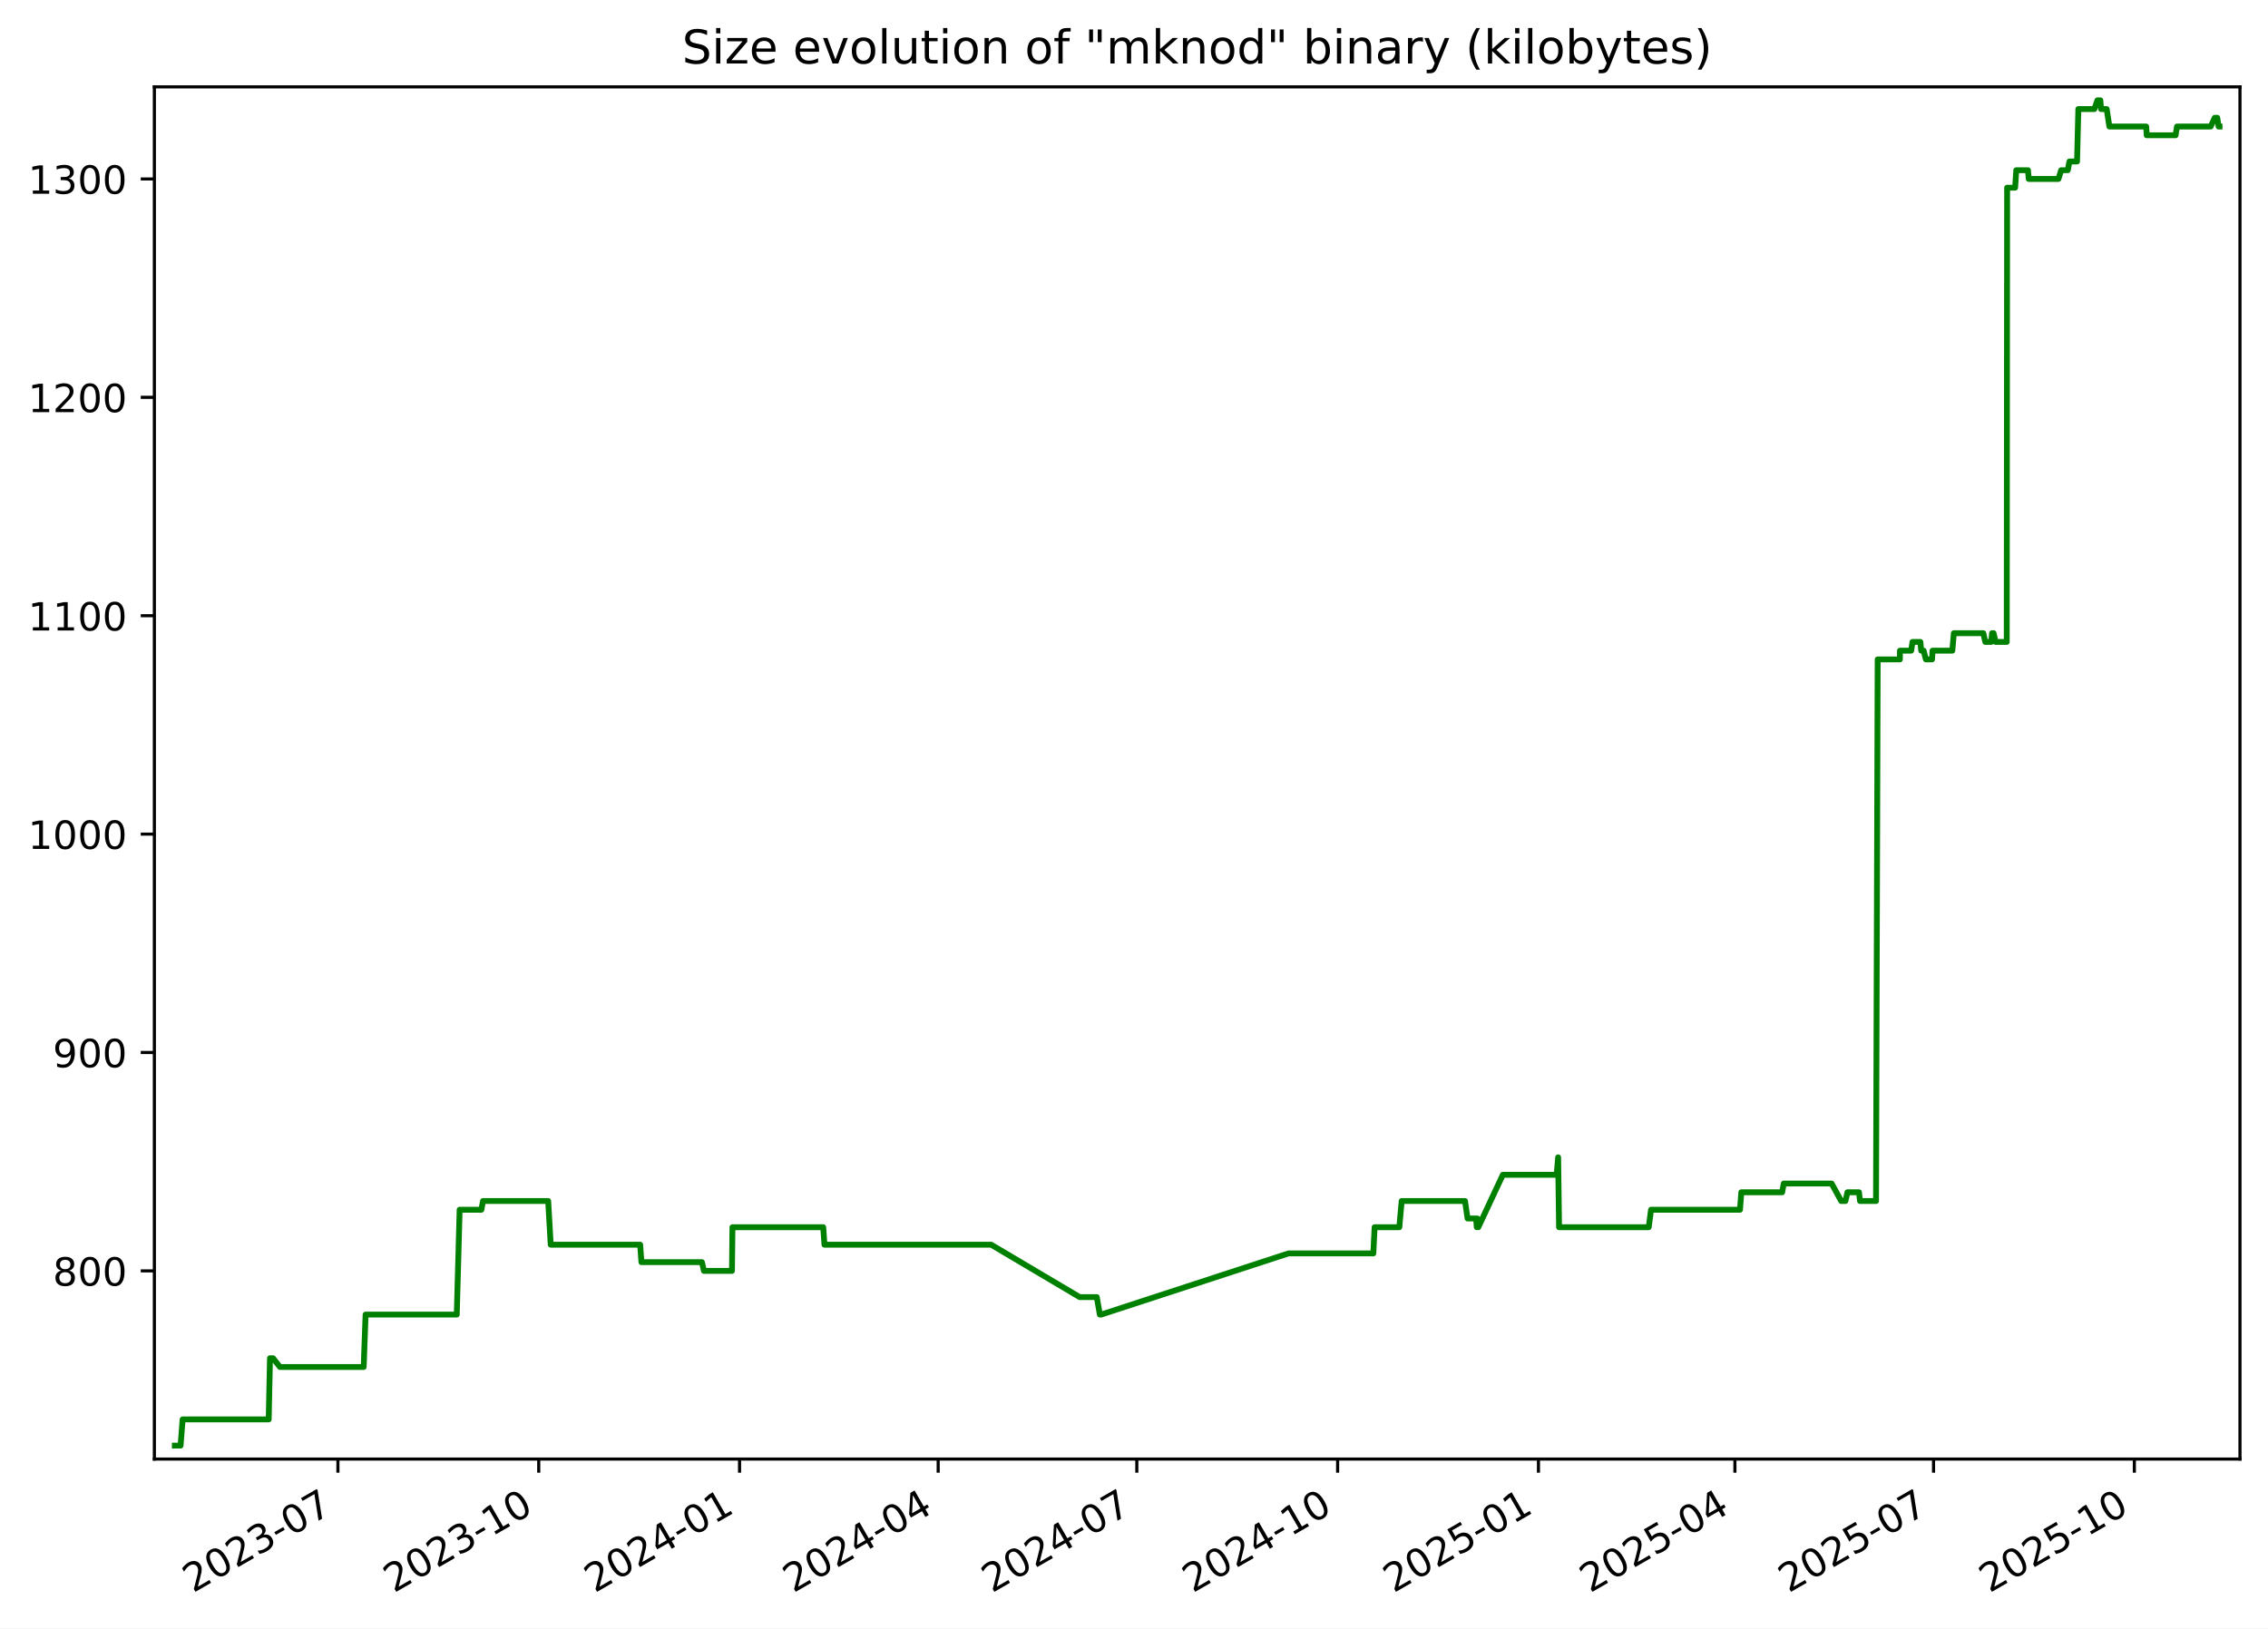
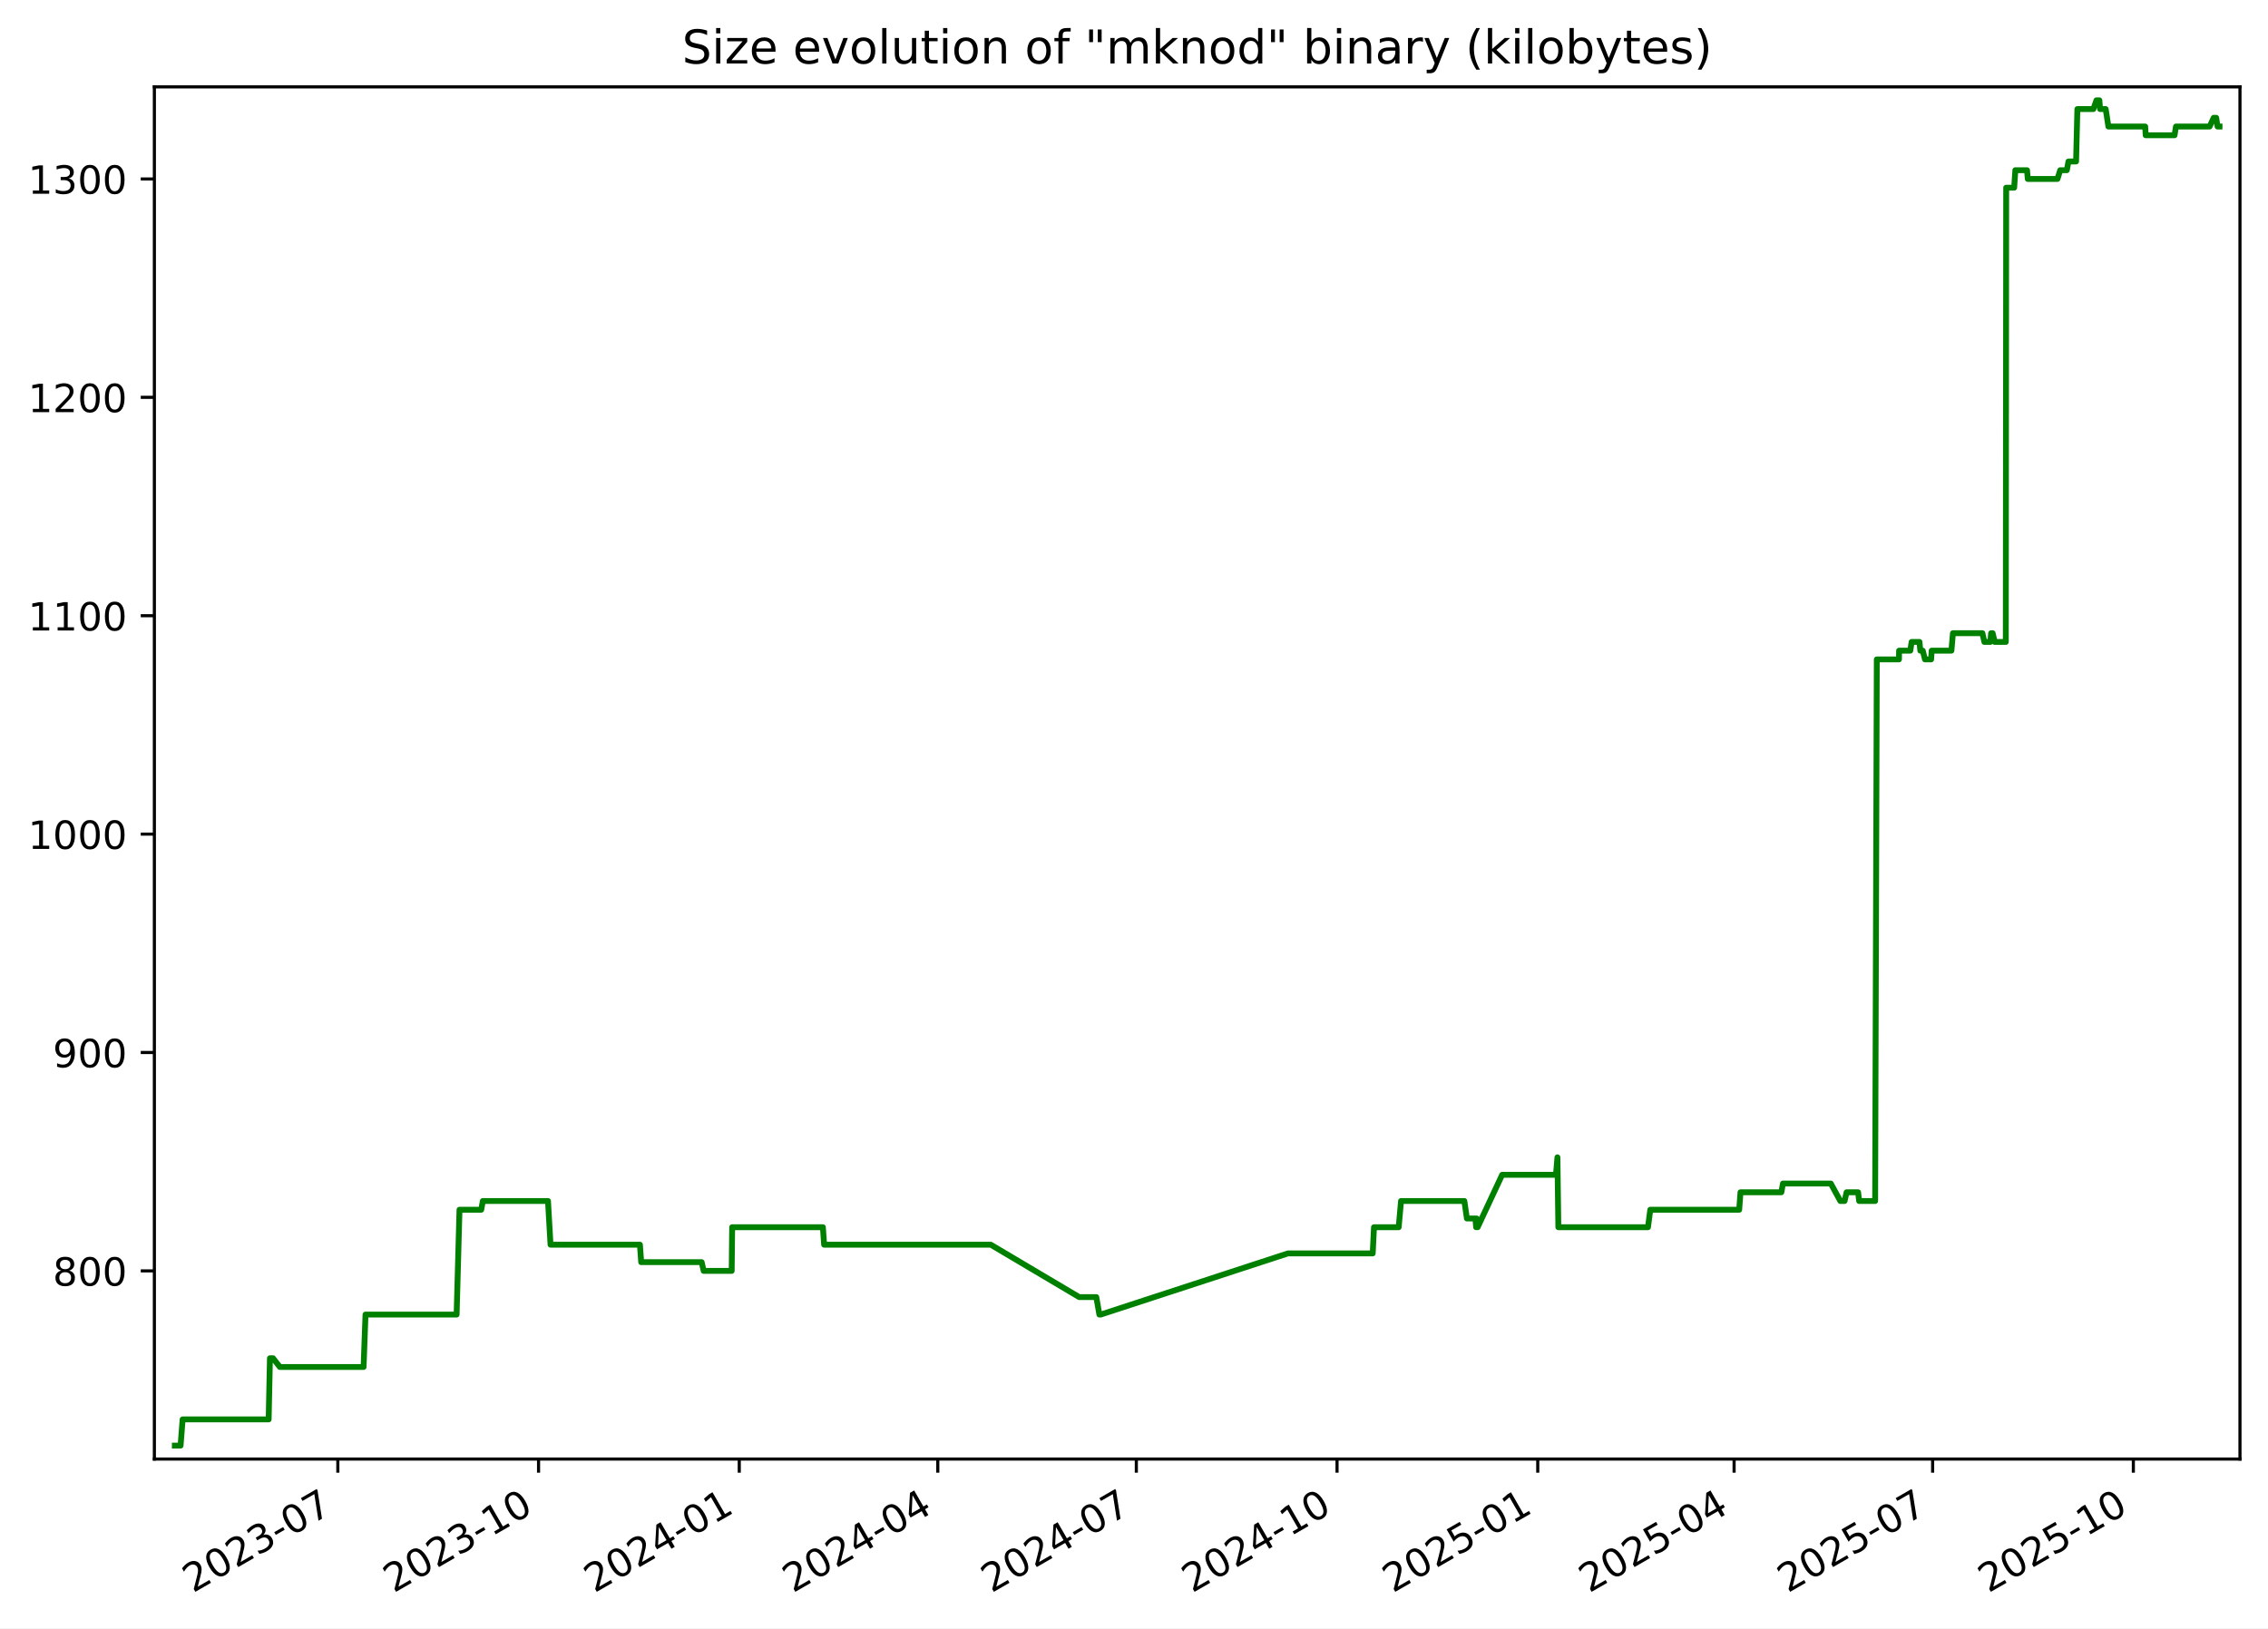
<svg xmlns="http://www.w3.org/2000/svg" xmlns:xlink="http://www.w3.org/1999/xlink" width="582.53pt" height="418.303pt" viewBox="0 0 582.53 418.303" version="1.1">
  <defs>
    <style type="text/css">*{stroke-linejoin: round; stroke-linecap: butt}</style>
  </defs>
  <g id="figure_1">
    <g id="patch_1">
      <path d="M -0 418.303  L 582.53 418.303  L 582.53 0  L -0 0  z " style="fill: #ffffff" />
    </g>
    <g id="axes_1">
      <g id="patch_2">
        <path d="M 39.65 374.83  L 575.33 374.83  L 575.33 22.318  L 39.65 22.318  z " style="fill: #ffffff" />
      </g>
      <g id="matplotlib.axis_1">
        <g id="xtick_1">
          <g id="line2d_1">
            <defs>
-               <path id="m4357d91add" d="M 0 0  L 0 3.5  " style="stroke: #000000; stroke-width: 0.8" />
+               <path id="m1c284aa62b" d="M 0 0  L 0 3.5  " style="stroke: #000000; stroke-width: 0.8" />
            </defs>
            <g>
-               <use xlink:href="#m4357d91add" x="86.793" y="374.83" style="stroke: #000000; stroke-width: 0.8" />
+               <use xlink:href="#m1c284aa62b" x="86.772" y="374.83" style="stroke: #000000; stroke-width: 0.8" />
            </g>
          </g>
          <g id="text_1">
-             <g transform="translate(49.56853 409.302) rotate(-30) scale(0.1 -0.1)">
+             <g transform="translate(49.54704 409.302) rotate(-30) scale(0.1 -0.1)">
              <defs>
                <path id="DejaVuSans-32" d="M 1228 531  L 3431 531  L 3431 0  L 469 0  L 469 531  Q 828 903 1448 1529  Q 2069 2156 2228 2338  Q 2531 2678 2651 2914  Q 2772 3150 2772 3378  Q 2772 3750 2511 3984  Q 2250 4219 1831 4219  Q 1534 4219 1204 4116  Q 875 4013 500 3803  L 500 4441  Q 881 4594 1212 4672  Q 1544 4750 1819 4750  Q 2544 4750 2975 4387  Q 3406 4025 3406 3419  Q 3406 3131 3298 2873  Q 3191 2616 2906 2266  Q 2828 2175 2409 1742  Q 1991 1309 1228 531  z " transform="scale(0.015625)" />
                <path id="DejaVuSans-30" d="M 2034 4250  Q 1547 4250 1301 3770  Q 1056 3291 1056 2328  Q 1056 1369 1301 889  Q 1547 409 2034 409  Q 2525 409 2770 889  Q 3016 1369 3016 2328  Q 3016 3291 2770 3770  Q 2525 4250 2034 4250  z M 2034 4750  Q 2819 4750 3233 4129  Q 3647 3509 3647 2328  Q 3647 1150 3233 529  Q 2819 -91 2034 -91  Q 1250 -91 836 529  Q 422 1150 422 2328  Q 422 3509 836 4129  Q 1250 4750 2034 4750  z " transform="scale(0.015625)" />
                <path id="DejaVuSans-33" d="M 2597 2516  Q 3050 2419 3304 2112  Q 3559 1806 3559 1356  Q 3559 666 3084 287  Q 2609 -91 1734 -91  Q 1441 -91 1130 -33  Q 819 25 488 141  L 488 750  Q 750 597 1062 519  Q 1375 441 1716 441  Q 2309 441 2620 675  Q 2931 909 2931 1356  Q 2931 1769 2642 2001  Q 2353 2234 1838 2234  L 1294 2234  L 1294 2753  L 1863 2753  Q 2328 2753 2575 2939  Q 2822 3125 2822 3475  Q 2822 3834 2567 4026  Q 2313 4219 1838 4219  Q 1578 4219 1281 4162  Q 984 4106 628 3988  L 628 4550  Q 988 4650 1302 4700  Q 1616 4750 1894 4750  Q 2613 4750 3031 4423  Q 3450 4097 3450 3541  Q 3450 3153 3228 2886  Q 3006 2619 2597 2516  z " transform="scale(0.015625)" />
                <path id="DejaVuSans-2d" d="M 313 2009  L 1997 2009  L 1997 1497  L 313 1497  L 313 2009  z " transform="scale(0.015625)" />
                <path id="DejaVuSans-37" d="M 525 4666  L 3525 4666  L 3525 4397  L 1831 0  L 1172 0  L 2766 4134  L 525 4134  L 525 4666  z " transform="scale(0.015625)" />
              </defs>
              <use xlink:href="#DejaVuSans-32" />
              <use xlink:href="#DejaVuSans-30" x="63.623" />
              <use xlink:href="#DejaVuSans-32" x="127.246" />
              <use xlink:href="#DejaVuSans-33" x="190.869" />
              <use xlink:href="#DejaVuSans-2d" x="254.492" />
              <use xlink:href="#DejaVuSans-30" x="290.576" />
              <use xlink:href="#DejaVuSans-37" x="354.199" />
            </g>
          </g>
        </g>
        <g id="xtick_2">
          <g id="line2d_2">
            <g>
-               <use xlink:href="#m4357d91add" x="138.373" y="374.83" style="stroke: #000000; stroke-width: 0.8" />
+               <use xlink:href="#m1c284aa62b" x="138.325" y="374.83" style="stroke: #000000; stroke-width: 0.8" />
            </g>
          </g>
          <g id="text_2">
-             <g transform="translate(101.1477 409.302) rotate(-30) scale(0.1 -0.1)">
+             <g transform="translate(101.0997 409.302) rotate(-30) scale(0.1 -0.1)">
              <defs>
                <path id="DejaVuSans-31" d="M 794 531  L 1825 531  L 1825 4091  L 703 3866  L 703 4441  L 1819 4666  L 2450 4666  L 2450 531  L 3481 531  L 3481 0  L 794 0  L 794 531  z " transform="scale(0.015625)" />
              </defs>
              <use xlink:href="#DejaVuSans-32" />
              <use xlink:href="#DejaVuSans-30" x="63.623" />
              <use xlink:href="#DejaVuSans-32" x="127.246" />
              <use xlink:href="#DejaVuSans-33" x="190.869" />
              <use xlink:href="#DejaVuSans-2d" x="254.492" />
              <use xlink:href="#DejaVuSans-31" x="290.576" />
              <use xlink:href="#DejaVuSans-30" x="354.199" />
            </g>
          </g>
        </g>
        <g id="xtick_3">
          <g id="line2d_3">
            <g>
-               <use xlink:href="#m4357d91add" x="189.952" y="374.83" style="stroke: #000000; stroke-width: 0.8" />
+               <use xlink:href="#m1c284aa62b" x="189.877" y="374.83" style="stroke: #000000; stroke-width: 0.8" />
            </g>
          </g>
          <g id="text_3">
-             <g transform="translate(152.7269 409.302) rotate(-30) scale(0.1 -0.1)">
+             <g transform="translate(152.6525 409.302) rotate(-30) scale(0.1 -0.1)">
              <defs>
                <path id="DejaVuSans-34" d="M 2419 4116  L 825 1625  L 2419 1625  L 2419 4116  z M 2253 4666  L 3047 4666  L 3047 1625  L 3713 1625  L 3713 1100  L 3047 1100  L 3047 0  L 2419 0  L 2419 1100  L 313 1100  L 313 1709  L 2253 4666  z " transform="scale(0.015625)" />
              </defs>
              <use xlink:href="#DejaVuSans-32" />
              <use xlink:href="#DejaVuSans-30" x="63.623" />
              <use xlink:href="#DejaVuSans-32" x="127.246" />
              <use xlink:href="#DejaVuSans-34" x="190.869" />
              <use xlink:href="#DejaVuSans-2d" x="254.492" />
              <use xlink:href="#DejaVuSans-30" x="290.576" />
              <use xlink:href="#DejaVuSans-31" x="354.199" />
            </g>
          </g>
        </g>
        <g id="xtick_4">
          <g id="line2d_4">
            <g>
-               <use xlink:href="#m4357d91add" x="240.97" y="374.83" style="stroke: #000000; stroke-width: 0.8" />
+               <use xlink:href="#m1c284aa62b" x="240.87" y="374.83" style="stroke: #000000; stroke-width: 0.8" />
            </g>
          </g>
          <g id="text_4">
-             <g transform="translate(203.7454 409.302) rotate(-30) scale(0.1 -0.1)">
+             <g transform="translate(203.6448 409.302) rotate(-30) scale(0.1 -0.1)">
              <use xlink:href="#DejaVuSans-32" />
              <use xlink:href="#DejaVuSans-30" x="63.623" />
              <use xlink:href="#DejaVuSans-32" x="127.246" />
              <use xlink:href="#DejaVuSans-34" x="190.869" />
              <use xlink:href="#DejaVuSans-2d" x="254.492" />
              <use xlink:href="#DejaVuSans-30" x="290.576" />
              <use xlink:href="#DejaVuSans-34" x="354.199" />
            </g>
          </g>
        </g>
        <g id="xtick_5">
          <g id="line2d_5">
            <g>
-               <use xlink:href="#m4357d91add" x="291.989" y="374.83" style="stroke: #000000; stroke-width: 0.8" />
+               <use xlink:href="#m1c284aa62b" x="291.862" y="374.83" style="stroke: #000000; stroke-width: 0.8" />
            </g>
          </g>
          <g id="text_5">
-             <g transform="translate(254.764 409.302) rotate(-30) scale(0.1 -0.1)">
+             <g transform="translate(254.6372 409.302) rotate(-30) scale(0.1 -0.1)">
              <use xlink:href="#DejaVuSans-32" />
              <use xlink:href="#DejaVuSans-30" x="63.623" />
              <use xlink:href="#DejaVuSans-32" x="127.246" />
              <use xlink:href="#DejaVuSans-34" x="190.869" />
              <use xlink:href="#DejaVuSans-2d" x="254.492" />
              <use xlink:href="#DejaVuSans-30" x="290.576" />
              <use xlink:href="#DejaVuSans-37" x="354.199" />
            </g>
          </g>
        </g>
        <g id="xtick_6">
          <g id="line2d_6">
            <g>
-               <use xlink:href="#m4357d91add" x="343.568" y="374.83" style="stroke: #000000; stroke-width: 0.8" />
+               <use xlink:href="#m1c284aa62b" x="343.415" y="374.83" style="stroke: #000000; stroke-width: 0.8" />
            </g>
          </g>
          <g id="text_6">
-             <g transform="translate(306.3431 409.302) rotate(-30) scale(0.1 -0.1)">
+             <g transform="translate(306.1899 409.302) rotate(-30) scale(0.1 -0.1)">
              <use xlink:href="#DejaVuSans-32" />
              <use xlink:href="#DejaVuSans-30" x="63.623" />
              <use xlink:href="#DejaVuSans-32" x="127.246" />
              <use xlink:href="#DejaVuSans-34" x="190.869" />
              <use xlink:href="#DejaVuSans-2d" x="254.492" />
              <use xlink:href="#DejaVuSans-31" x="290.576" />
              <use xlink:href="#DejaVuSans-30" x="354.199" />
            </g>
          </g>
        </g>
        <g id="xtick_7">
          <g id="line2d_7">
            <g>
-               <use xlink:href="#m4357d91add" x="395.147" y="374.83" style="stroke: #000000; stroke-width: 0.8" />
+               <use xlink:href="#m1c284aa62b" x="394.967" y="374.83" style="stroke: #000000; stroke-width: 0.8" />
            </g>
          </g>
          <g id="text_7">
-             <g transform="translate(357.9223 409.302) rotate(-30) scale(0.1 -0.1)">
+             <g transform="translate(357.7426 409.302) rotate(-30) scale(0.1 -0.1)">
              <defs>
                <path id="DejaVuSans-35" d="M 691 4666  L 3169 4666  L 3169 4134  L 1269 4134  L 1269 2991  Q 1406 3038 1543 3061  Q 1681 3084 1819 3084  Q 2600 3084 3056 2656  Q 3513 2228 3513 1497  Q 3513 744 3044 326  Q 2575 -91 1722 -91  Q 1428 -91 1123 -41  Q 819 9 494 109  L 494 744  Q 775 591 1075 516  Q 1375 441 1709 441  Q 2250 441 2565 725  Q 2881 1009 2881 1497  Q 2881 1984 2565 2268  Q 2250 2553 1709 2553  Q 1456 2553 1204 2497  Q 953 2441 691 2322  L 691 4666  z " transform="scale(0.015625)" />
              </defs>
              <use xlink:href="#DejaVuSans-32" />
              <use xlink:href="#DejaVuSans-30" x="63.623" />
              <use xlink:href="#DejaVuSans-32" x="127.246" />
              <use xlink:href="#DejaVuSans-35" x="190.869" />
              <use xlink:href="#DejaVuSans-2d" x="254.492" />
              <use xlink:href="#DejaVuSans-30" x="290.576" />
              <use xlink:href="#DejaVuSans-31" x="354.199" />
            </g>
          </g>
        </g>
        <g id="xtick_8">
          <g id="line2d_8">
            <g>
-               <use xlink:href="#m4357d91add" x="445.605" y="374.83" style="stroke: #000000; stroke-width: 0.8" />
+               <use xlink:href="#m1c284aa62b" x="445.399" y="374.83" style="stroke: #000000; stroke-width: 0.8" />
            </g>
          </g>
          <g id="text_8">
-             <g transform="translate(408.3802 409.302) rotate(-30) scale(0.1 -0.1)">
+             <g transform="translate(408.1746 409.302) rotate(-30) scale(0.1 -0.1)">
              <use xlink:href="#DejaVuSans-32" />
              <use xlink:href="#DejaVuSans-30" x="63.623" />
              <use xlink:href="#DejaVuSans-32" x="127.246" />
              <use xlink:href="#DejaVuSans-35" x="190.869" />
              <use xlink:href="#DejaVuSans-2d" x="254.492" />
              <use xlink:href="#DejaVuSans-30" x="290.576" />
              <use xlink:href="#DejaVuSans-34" x="354.199" />
            </g>
          </g>
        </g>
        <g id="xtick_9">
          <g id="line2d_9">
            <g>
-               <use xlink:href="#m4357d91add" x="496.624" y="374.83" style="stroke: #000000; stroke-width: 0.8" />
+               <use xlink:href="#m1c284aa62b" x="496.392" y="374.83" style="stroke: #000000; stroke-width: 0.8" />
            </g>
          </g>
          <g id="text_9">
-             <g transform="translate(459.3987 409.302) rotate(-30) scale(0.1 -0.1)">
+             <g transform="translate(459.167 409.302) rotate(-30) scale(0.1 -0.1)">
              <use xlink:href="#DejaVuSans-32" />
              <use xlink:href="#DejaVuSans-30" x="63.623" />
              <use xlink:href="#DejaVuSans-32" x="127.246" />
              <use xlink:href="#DejaVuSans-35" x="190.869" />
              <use xlink:href="#DejaVuSans-2d" x="254.492" />
              <use xlink:href="#DejaVuSans-30" x="290.576" />
              <use xlink:href="#DejaVuSans-37" x="354.199" />
            </g>
          </g>
        </g>
        <g id="xtick_10">
          <g id="line2d_10">
            <g>
-               <use xlink:href="#m4357d91add" x="548.203" y="374.83" style="stroke: #000000; stroke-width: 0.8" />
+               <use xlink:href="#m1c284aa62b" x="547.944" y="374.83" style="stroke: #000000; stroke-width: 0.8" />
            </g>
          </g>
          <g id="text_10">
-             <g transform="translate(510.9779 409.302) rotate(-30) scale(0.1 -0.1)">
+             <g transform="translate(510.7197 409.302) rotate(-30) scale(0.1 -0.1)">
              <use xlink:href="#DejaVuSans-32" />
              <use xlink:href="#DejaVuSans-30" x="63.623" />
              <use xlink:href="#DejaVuSans-32" x="127.246" />
              <use xlink:href="#DejaVuSans-35" x="190.869" />
              <use xlink:href="#DejaVuSans-2d" x="254.492" />
              <use xlink:href="#DejaVuSans-31" x="290.576" />
              <use xlink:href="#DejaVuSans-30" x="354.199" />
            </g>
          </g>
        </g>
      </g>
      <g id="matplotlib.axis_2">
        <g id="ytick_1">
          <g id="line2d_11">
            <defs>
-               <path id="m80cefe64ea" d="M 0 0  L -3.5 0  " style="stroke: #000000; stroke-width: 0.8" />
+               <path id="md0800e8889" d="M 0 0  L -3.5 0  " style="stroke: #000000; stroke-width: 0.8" />
            </defs>
            <g>
-               <use xlink:href="#m80cefe64ea" x="39.65" y="326.491" style="stroke: #000000; stroke-width: 0.8" />
+               <use xlink:href="#md0800e8889" x="39.65" y="326.491" style="stroke: #000000; stroke-width: 0.8" />
            </g>
          </g>
          <g id="text_11">
            <g transform="translate(13.5625 330.2902) scale(0.1 -0.1)">
              <defs>
                <path id="DejaVuSans-38" d="M 2034 2216  Q 1584 2216 1326 1975  Q 1069 1734 1069 1313  Q 1069 891 1326 650  Q 1584 409 2034 409  Q 2484 409 2743 651  Q 3003 894 3003 1313  Q 3003 1734 2745 1975  Q 2488 2216 2034 2216  z M 1403 2484  Q 997 2584 770 2862  Q 544 3141 544 3541  Q 544 4100 942 4425  Q 1341 4750 2034 4750  Q 2731 4750 3128 4425  Q 3525 4100 3525 3541  Q 3525 3141 3298 2862  Q 3072 2584 2669 2484  Q 3125 2378 3379 2068  Q 3634 1759 3634 1313  Q 3634 634 3220 271  Q 2806 -91 2034 -91  Q 1263 -91 848 271  Q 434 634 434 1313  Q 434 1759 690 2068  Q 947 2378 1403 2484  z M 1172 3481  Q 1172 3119 1398 2916  Q 1625 2713 2034 2713  Q 2441 2713 2670 2916  Q 2900 3119 2900 3481  Q 2900 3844 2670 4047  Q 2441 4250 2034 4250  Q 1625 4250 1398 4047  Q 1172 3844 1172 3481  z " transform="scale(0.015625)" />
              </defs>
              <use xlink:href="#DejaVuSans-38" />
              <use xlink:href="#DejaVuSans-30" x="63.623" />
              <use xlink:href="#DejaVuSans-30" x="127.246" />
            </g>
          </g>
        </g>
        <g id="ytick_2">
          <g id="line2d_12">
            <g>
-               <use xlink:href="#m80cefe64ea" x="39.65" y="270.387" style="stroke: #000000; stroke-width: 0.8" />
+               <use xlink:href="#md0800e8889" x="39.65" y="270.387" style="stroke: #000000; stroke-width: 0.8" />
            </g>
          </g>
          <g id="text_12">
            <g transform="translate(13.5625 274.1863) scale(0.1 -0.1)">
              <defs>
                <path id="DejaVuSans-39" d="M 703 97  L 703 672  Q 941 559 1184 500  Q 1428 441 1663 441  Q 2288 441 2617 861  Q 2947 1281 2994 2138  Q 2813 1869 2534 1725  Q 2256 1581 1919 1581  Q 1219 1581 811 2004  Q 403 2428 403 3163  Q 403 3881 828 4315  Q 1253 4750 1959 4750  Q 2769 4750 3195 4129  Q 3622 3509 3622 2328  Q 3622 1225 3098 567  Q 2575 -91 1691 -91  Q 1453 -91 1209 -44  Q 966 3 703 97  z M 1959 2075  Q 2384 2075 2632 2365  Q 2881 2656 2881 3163  Q 2881 3666 2632 3958  Q 2384 4250 1959 4250  Q 1534 4250 1286 3958  Q 1038 3666 1038 3163  Q 1038 2656 1286 2365  Q 1534 2075 1959 2075  z " transform="scale(0.015625)" />
              </defs>
              <use xlink:href="#DejaVuSans-39" />
              <use xlink:href="#DejaVuSans-30" x="63.623" />
              <use xlink:href="#DejaVuSans-30" x="127.246" />
            </g>
          </g>
        </g>
        <g id="ytick_3">
          <g id="line2d_13">
            <g>
-               <use xlink:href="#m80cefe64ea" x="39.65" y="214.283" style="stroke: #000000; stroke-width: 0.8" />
+               <use xlink:href="#md0800e8889" x="39.65" y="214.283" style="stroke: #000000; stroke-width: 0.8" />
            </g>
          </g>
          <g id="text_13">
            <g transform="translate(7.2 218.0824) scale(0.1 -0.1)">
              <use xlink:href="#DejaVuSans-31" />
              <use xlink:href="#DejaVuSans-30" x="63.623" />
              <use xlink:href="#DejaVuSans-30" x="127.246" />
              <use xlink:href="#DejaVuSans-30" x="190.869" />
            </g>
          </g>
        </g>
        <g id="ytick_4">
          <g id="line2d_14">
            <g>
-               <use xlink:href="#m80cefe64ea" x="39.65" y="158.179" style="stroke: #000000; stroke-width: 0.8" />
+               <use xlink:href="#md0800e8889" x="39.65" y="158.179" style="stroke: #000000; stroke-width: 0.8" />
            </g>
          </g>
          <g id="text_14">
            <g transform="translate(7.2 161.9785) scale(0.1 -0.1)">
              <use xlink:href="#DejaVuSans-31" />
              <use xlink:href="#DejaVuSans-31" x="63.623" />
              <use xlink:href="#DejaVuSans-30" x="127.246" />
              <use xlink:href="#DejaVuSans-30" x="190.869" />
            </g>
          </g>
        </g>
        <g id="ytick_5">
          <g id="line2d_15">
            <g>
-               <use xlink:href="#m80cefe64ea" x="39.65" y="102.075" style="stroke: #000000; stroke-width: 0.8" />
+               <use xlink:href="#md0800e8889" x="39.65" y="102.075" style="stroke: #000000; stroke-width: 0.8" />
            </g>
          </g>
          <g id="text_15">
            <g transform="translate(7.2 105.8746) scale(0.1 -0.1)">
              <use xlink:href="#DejaVuSans-31" />
              <use xlink:href="#DejaVuSans-32" x="63.623" />
              <use xlink:href="#DejaVuSans-30" x="127.246" />
              <use xlink:href="#DejaVuSans-30" x="190.869" />
            </g>
          </g>
        </g>
        <g id="ytick_6">
          <g id="line2d_16">
            <g>
-               <use xlink:href="#m80cefe64ea" x="39.65" y="45.972" style="stroke: #000000; stroke-width: 0.8" />
+               <use xlink:href="#md0800e8889" x="39.65" y="45.972" style="stroke: #000000; stroke-width: 0.8" />
            </g>
          </g>
          <g id="text_16">
            <g transform="translate(7.2 49.77075) scale(0.1 -0.1)">
              <use xlink:href="#DejaVuSans-31" />
              <use xlink:href="#DejaVuSans-33" x="63.623" />
              <use xlink:href="#DejaVuSans-30" x="127.246" />
              <use xlink:href="#DejaVuSans-30" x="190.869" />
            </g>
          </g>
        </g>
      </g>
      <g id="line2d_17">
-         <path d="M 44.902 371.374  L 46.386 371.374  L 46.905 364.642  L 69.017 364.642  L 69.345 348.933  L 70.146 348.933  L 71.894 351.177  L 93.414 351.177  L 93.903 337.712  L 117.319 337.712  L 118.058 310.782  L 123.645 310.782  L 124.056 308.538  L 140.8 308.538  L 141.45 319.759  L 164.425 319.759  L 164.746 324.247  L 180.287 324.247  L 180.807 326.491  L 188.006 326.491  L 188.127 315.27  L 211.444 315.27  L 211.759 319.759  L 254.583 319.759  L 277.306 333.223  L 281.704 333.223  L 282.494 337.712  L 282.835 337.712  L 330.945 322.003  L 352.738 322.003  L 353.065 315.27  L 359.411 315.27  L 360.017 308.538  L 376.283 308.538  L 376.941 313.026  L 379.131 313.026  L 379.309 315.27  L 379.432 313.026  L 379.701 315.27  L 385.998 301.805  L 399.832 301.805  L 400.205 297.317  L 400.441 315.27  L 423.475 315.27  L 424.064 310.782  L 446.916 310.782  L 447.247 306.294  L 457.747 306.294  L 458.156 304.049  L 470.454 304.049  L 472.904 308.538  L 473.996 308.538  L 474.512 306.294  L 477.471 306.294  L 477.741 308.538  L 481.851 308.538  L 482.277 169.4  L 487.977 169.4  L 488.003 167.156  L 490.883 167.156  L 491.223 164.912  L 493.244 164.912  L 493.461 167.156  L 494.085 167.156  L 494.657 169.4  L 496.238 169.4  L 496.37 167.156  L 501.452 167.156  L 501.837 162.668  L 509.413 162.668  L 509.915 164.912  L 511.451 164.912  L 511.653 162.668  L 512.049 162.668  L 512.579 164.912  L 515.426 164.912  L 515.526 48.216  L 517.579 48.216  L 517.874 43.727  L 520.882 43.727  L 521.074 45.972  L 528.705 45.972  L 529.405 43.727  L 531.105 43.727  L 531.529 41.483  L 533.487 41.483  L 533.82 28.018  L 537.934 28.018  L 538.717 25.774  L 539.47 25.774  L 539.655 28.018  L 541.096 28.018  L 541.792 32.507  L 551.246 32.507  L 551.377 34.751  L 558.789 34.751  L 559.152 32.507  L 567.805 32.507  L 568.847 30.262  L 569.493 30.262  L 569.845 32.507  L 570.078 32.507  L 570.078 32.507  " clip-path="url(#p862e83e85f)" style="fill: none; stroke: #008000; stroke-width: 1.5; stroke-linecap: square" />
+         <path d="M 44.902 371.374  L 46.385 371.374  L 46.904 364.642  L 69.005 364.642  L 69.333 348.933  L 70.133 348.933  L 71.88 351.177  L 93.389 351.177  L 93.877 337.712  L 117.282 337.712  L 118.02 310.782  L 123.604 310.782  L 124.016 308.538  L 140.751 308.538  L 141.401 319.759  L 164.364 319.759  L 164.684 324.247  L 180.218 324.247  L 180.738 326.491  L 187.933 326.491  L 188.054 315.27  L 211.359 315.27  L 211.673 319.759  L 254.476 319.759  L 277.187 333.223  L 281.583 333.223  L 282.372 337.712  L 282.713 337.712  L 330.798 322.003  L 352.58 322.003  L 352.906 315.27  L 359.25 315.27  L 359.855 308.538  L 376.113 308.538  L 376.77 313.026  L 378.959 313.026  L 379.138 315.27  L 379.26 313.026  L 379.529 315.27  L 385.823 301.805  L 399.649 301.805  L 400.023 297.317  L 400.258 315.27  L 423.281 315.27  L 423.87 310.782  L 446.71 310.782  L 447.04 306.294  L 457.535 306.294  L 457.944 304.049  L 470.236 304.049  L 472.685 308.538  L 473.776 308.538  L 474.291 306.294  L 477.249 306.294  L 477.519 308.538  L 481.627 308.538  L 482.052 169.4  L 487.75 169.4  L 487.776 167.156  L 490.654 167.156  L 490.994 164.912  L 493.014 164.912  L 493.231 167.156  L 493.854 167.156  L 494.427 169.4  L 496.006 169.4  L 496.138 167.156  L 501.218 167.156  L 501.603 162.668  L 509.174 162.668  L 509.677 164.912  L 511.212 164.912  L 511.414 162.668  L 511.809 162.668  L 512.339 164.912  L 515.185 164.912  L 515.285 48.216  L 517.336 48.216  L 517.632 43.727  L 520.638 43.727  L 520.83 45.972  L 528.457 45.972  L 529.157 43.727  L 530.856 43.727  L 531.28 41.483  L 533.236 41.483  L 533.57 28.018  L 537.681 28.018  L 538.464 25.774  L 539.216 25.774  L 539.401 28.018  L 540.841 28.018  L 541.537 32.507  L 550.986 32.507  L 551.117 34.751  L 558.526 34.751  L 558.889 32.507  L 567.537 32.507  L 568.578 30.262  L 569.224 30.262  L 569.575 32.507  L 570.078 32.507  L 570.078 32.507  " clip-path="url(#p5e0a3804cf)" style="fill: none; stroke: #008000; stroke-width: 1.5; stroke-linecap: square" />
      </g>
      <g id="patch_3">
        <path d="M 39.65 374.83  L 39.65 22.318  " style="fill: none; stroke: #000000; stroke-width: 0.8; stroke-linejoin: miter; stroke-linecap: square" />
      </g>
      <g id="patch_4">
        <path d="M 575.33 374.83  L 575.33 22.318  " style="fill: none; stroke: #000000; stroke-width: 0.8; stroke-linejoin: miter; stroke-linecap: square" />
      </g>
      <g id="patch_5">
        <path d="M 39.65 374.83  L 575.33 374.83  " style="fill: none; stroke: #000000; stroke-width: 0.8; stroke-linejoin: miter; stroke-linecap: square" />
      </g>
      <g id="patch_6">
        <path d="M 39.65 22.318  L 575.33 22.318  " style="fill: none; stroke: #000000; stroke-width: 0.8; stroke-linejoin: miter; stroke-linecap: square" />
      </g>
      <g id="text_17">
        <g transform="translate(175.1928 16.31812) scale(0.12 -0.12)">
          <defs>
            <path id="DejaVuSans-53" d="M 3425 4513  L 3425 3897  Q 3066 4069 2747 4153  Q 2428 4238 2131 4238  Q 1616 4238 1336 4038  Q 1056 3838 1056 3469  Q 1056 3159 1242 3001  Q 1428 2844 1947 2747  L 2328 2669  Q 3034 2534 3370 2195  Q 3706 1856 3706 1288  Q 3706 609 3251 259  Q 2797 -91 1919 -91  Q 1588 -91 1214 -16  Q 841 59 441 206  L 441 856  Q 825 641 1194 531  Q 1563 422 1919 422  Q 2459 422 2753 634  Q 3047 847 3047 1241  Q 3047 1584 2836 1778  Q 2625 1972 2144 2069  L 1759 2144  Q 1053 2284 737 2584  Q 422 2884 422 3419  Q 422 4038 858 4394  Q 1294 4750 2059 4750  Q 2388 4750 2728 4690  Q 3069 4631 3425 4513  z " transform="scale(0.015625)" />
            <path id="DejaVuSans-69" d="M 603 3500  L 1178 3500  L 1178 0  L 603 0  L 603 3500  z M 603 4863  L 1178 4863  L 1178 4134  L 603 4134  L 603 4863  z " transform="scale(0.015625)" />
            <path id="DejaVuSans-7a" d="M 353 3500  L 3084 3500  L 3084 2975  L 922 459  L 3084 459  L 3084 0  L 275 0  L 275 525  L 2438 3041  L 353 3041  L 353 3500  z " transform="scale(0.015625)" />
            <path id="DejaVuSans-65" d="M 3597 1894  L 3597 1613  L 953 1613  Q 991 1019 1311 708  Q 1631 397 2203 397  Q 2534 397 2845 478  Q 3156 559 3463 722  L 3463 178  Q 3153 47 2828 -22  Q 2503 -91 2169 -91  Q 1331 -91 842 396  Q 353 884 353 1716  Q 353 2575 817 3079  Q 1281 3584 2069 3584  Q 2775 3584 3186 3129  Q 3597 2675 3597 1894  z M 3022 2063  Q 3016 2534 2758 2815  Q 2500 3097 2075 3097  Q 1594 3097 1305 2825  Q 1016 2553 972 2059  L 3022 2063  z " transform="scale(0.015625)" />
            <path id="DejaVuSans-20" transform="scale(0.015625)" />
            <path id="DejaVuSans-76" d="M 191 3500  L 800 3500  L 1894 563  L 2988 3500  L 3597 3500  L 2284 0  L 1503 0  L 191 3500  z " transform="scale(0.015625)" />
            <path id="DejaVuSans-6f" d="M 1959 3097  Q 1497 3097 1228 2736  Q 959 2375 959 1747  Q 959 1119 1226 758  Q 1494 397 1959 397  Q 2419 397 2687 759  Q 2956 1122 2956 1747  Q 2956 2369 2687 2733  Q 2419 3097 1959 3097  z M 1959 3584  Q 2709 3584 3137 3096  Q 3566 2609 3566 1747  Q 3566 888 3137 398  Q 2709 -91 1959 -91  Q 1206 -91 779 398  Q 353 888 353 1747  Q 353 2609 779 3096  Q 1206 3584 1959 3584  z " transform="scale(0.015625)" />
            <path id="DejaVuSans-6c" d="M 603 4863  L 1178 4863  L 1178 0  L 603 0  L 603 4863  z " transform="scale(0.015625)" />
            <path id="DejaVuSans-75" d="M 544 1381  L 544 3500  L 1119 3500  L 1119 1403  Q 1119 906 1312 657  Q 1506 409 1894 409  Q 2359 409 2629 706  Q 2900 1003 2900 1516  L 2900 3500  L 3475 3500  L 3475 0  L 2900 0  L 2900 538  Q 2691 219 2414 64  Q 2138 -91 1772 -91  Q 1169 -91 856 284  Q 544 659 544 1381  z M 1991 3584  L 1991 3584  z " transform="scale(0.015625)" />
            <path id="DejaVuSans-74" d="M 1172 4494  L 1172 3500  L 2356 3500  L 2356 3053  L 1172 3053  L 1172 1153  Q 1172 725 1289 603  Q 1406 481 1766 481  L 2356 481  L 2356 0  L 1766 0  Q 1100 0 847 248  Q 594 497 594 1153  L 594 3053  L 172 3053  L 172 3500  L 594 3500  L 594 4494  L 1172 4494  z " transform="scale(0.015625)" />
            <path id="DejaVuSans-6e" d="M 3513 2113  L 3513 0  L 2938 0  L 2938 2094  Q 2938 2591 2744 2837  Q 2550 3084 2163 3084  Q 1697 3084 1428 2787  Q 1159 2491 1159 1978  L 1159 0  L 581 0  L 581 3500  L 1159 3500  L 1159 2956  Q 1366 3272 1645 3428  Q 1925 3584 2291 3584  Q 2894 3584 3203 3211  Q 3513 2838 3513 2113  z " transform="scale(0.015625)" />
            <path id="DejaVuSans-66" d="M 2375 4863  L 2375 4384  L 1825 4384  Q 1516 4384 1395 4259  Q 1275 4134 1275 3809  L 1275 3500  L 2222 3500  L 2222 3053  L 1275 3053  L 1275 0  L 697 0  L 697 3053  L 147 3053  L 147 3500  L 697 3500  L 697 3744  Q 697 4328 969 4595  Q 1241 4863 1831 4863  L 2375 4863  z " transform="scale(0.015625)" />
            <path id="DejaVuSans-22" d="M 1147 4666  L 1147 2931  L 616 2931  L 616 4666  L 1147 4666  z M 2328 4666  L 2328 2931  L 1797 2931  L 1797 4666  L 2328 4666  z " transform="scale(0.015625)" />
            <path id="DejaVuSans-6d" d="M 3328 2828  Q 3544 3216 3844 3400  Q 4144 3584 4550 3584  Q 5097 3584 5394 3201  Q 5691 2819 5691 2113  L 5691 0  L 5113 0  L 5113 2094  Q 5113 2597 4934 2840  Q 4756 3084 4391 3084  Q 3944 3084 3684 2787  Q 3425 2491 3425 1978  L 3425 0  L 2847 0  L 2847 2094  Q 2847 2600 2669 2842  Q 2491 3084 2119 3084  Q 1678 3084 1418 2786  Q 1159 2488 1159 1978  L 1159 0  L 581 0  L 581 3500  L 1159 3500  L 1159 2956  Q 1356 3278 1631 3431  Q 1906 3584 2284 3584  Q 2666 3584 2933 3390  Q 3200 3197 3328 2828  z " transform="scale(0.015625)" />
            <path id="DejaVuSans-6b" d="M 581 4863  L 1159 4863  L 1159 1991  L 2875 3500  L 3609 3500  L 1753 1863  L 3688 0  L 2938 0  L 1159 1709  L 1159 0  L 581 0  L 581 4863  z " transform="scale(0.015625)" />
            <path id="DejaVuSans-64" d="M 2906 2969  L 2906 4863  L 3481 4863  L 3481 0  L 2906 0  L 2906 525  Q 2725 213 2448 61  Q 2172 -91 1784 -91  Q 1150 -91 751 415  Q 353 922 353 1747  Q 353 2572 751 3078  Q 1150 3584 1784 3584  Q 2172 3584 2448 3432  Q 2725 3281 2906 2969  z M 947 1747  Q 947 1113 1208 752  Q 1469 391 1925 391  Q 2381 391 2643 752  Q 2906 1113 2906 1747  Q 2906 2381 2643 2742  Q 2381 3103 1925 3103  Q 1469 3103 1208 2742  Q 947 2381 947 1747  z " transform="scale(0.015625)" />
            <path id="DejaVuSans-62" d="M 3116 1747  Q 3116 2381 2855 2742  Q 2594 3103 2138 3103  Q 1681 3103 1420 2742  Q 1159 2381 1159 1747  Q 1159 1113 1420 752  Q 1681 391 2138 391  Q 2594 391 2855 752  Q 3116 1113 3116 1747  z M 1159 2969  Q 1341 3281 1617 3432  Q 1894 3584 2278 3584  Q 2916 3584 3314 3078  Q 3713 2572 3713 1747  Q 3713 922 3314 415  Q 2916 -91 2278 -91  Q 1894 -91 1617 61  Q 1341 213 1159 525  L 1159 0  L 581 0  L 581 4863  L 1159 4863  L 1159 2969  z " transform="scale(0.015625)" />
            <path id="DejaVuSans-61" d="M 2194 1759  Q 1497 1759 1228 1600  Q 959 1441 959 1056  Q 959 750 1161 570  Q 1363 391 1709 391  Q 2188 391 2477 730  Q 2766 1069 2766 1631  L 2766 1759  L 2194 1759  z M 3341 1997  L 3341 0  L 2766 0  L 2766 531  Q 2569 213 2275 61  Q 1981 -91 1556 -91  Q 1019 -91 701 211  Q 384 513 384 1019  Q 384 1609 779 1909  Q 1175 2209 1959 2209  L 2766 2209  L 2766 2266  Q 2766 2663 2505 2880  Q 2244 3097 1772 3097  Q 1472 3097 1187 3025  Q 903 2953 641 2809  L 641 3341  Q 956 3463 1253 3523  Q 1550 3584 1831 3584  Q 2591 3584 2966 3190  Q 3341 2797 3341 1997  z " transform="scale(0.015625)" />
            <path id="DejaVuSans-72" d="M 2631 2963  Q 2534 3019 2420 3045  Q 2306 3072 2169 3072  Q 1681 3072 1420 2755  Q 1159 2438 1159 1844  L 1159 0  L 581 0  L 581 3500  L 1159 3500  L 1159 2956  Q 1341 3275 1631 3429  Q 1922 3584 2338 3584  Q 2397 3584 2469 3576  Q 2541 3569 2628 3553  L 2631 2963  z " transform="scale(0.015625)" />
            <path id="DejaVuSans-79" d="M 2059 -325  Q 1816 -950 1584 -1140  Q 1353 -1331 966 -1331  L 506 -1331  L 506 -850  L 844 -850  Q 1081 -850 1212 -737  Q 1344 -625 1503 -206  L 1606 56  L 191 3500  L 800 3500  L 1894 763  L 2988 3500  L 3597 3500  L 2059 -325  z " transform="scale(0.015625)" />
            <path id="DejaVuSans-28" d="M 1984 4856  Q 1566 4138 1362 3434  Q 1159 2731 1159 2009  Q 1159 1288 1364 580  Q 1569 -128 1984 -844  L 1484 -844  Q 1016 -109 783 600  Q 550 1309 550 2009  Q 550 2706 781 3412  Q 1013 4119 1484 4856  L 1984 4856  z " transform="scale(0.015625)" />
            <path id="DejaVuSans-73" d="M 2834 3397  L 2834 2853  Q 2591 2978 2328 3040  Q 2066 3103 1784 3103  Q 1356 3103 1142 2972  Q 928 2841 928 2578  Q 928 2378 1081 2264  Q 1234 2150 1697 2047  L 1894 2003  Q 2506 1872 2764 1633  Q 3022 1394 3022 966  Q 3022 478 2636 193  Q 2250 -91 1575 -91  Q 1294 -91 989 -36  Q 684 19 347 128  L 347 722  Q 666 556 975 473  Q 1284 391 1588 391  Q 1994 391 2212 530  Q 2431 669 2431 922  Q 2431 1156 2273 1281  Q 2116 1406 1581 1522  L 1381 1569  Q 847 1681 609 1914  Q 372 2147 372 2553  Q 372 3047 722 3315  Q 1072 3584 1716 3584  Q 2034 3584 2315 3537  Q 2597 3491 2834 3397  z " transform="scale(0.015625)" />
            <path id="DejaVuSans-29" d="M 513 4856  L 1013 4856  Q 1481 4119 1714 3412  Q 1947 2706 1947 2009  Q 1947 1309 1714 600  Q 1481 -109 1013 -844  L 513 -844  Q 928 -128 1133 580  Q 1338 1288 1338 2009  Q 1338 2731 1133 3434  Q 928 4138 513 4856  z " transform="scale(0.015625)" />
          </defs>
          <use xlink:href="#DejaVuSans-53" />
          <use xlink:href="#DejaVuSans-69" x="63.477" />
          <use xlink:href="#DejaVuSans-7a" x="91.26" />
          <use xlink:href="#DejaVuSans-65" x="143.75" />
          <use xlink:href="#DejaVuSans-20" x="205.273" />
          <use xlink:href="#DejaVuSans-65" x="237.061" />
          <use xlink:href="#DejaVuSans-76" x="298.584" />
          <use xlink:href="#DejaVuSans-6f" x="357.764" />
          <use xlink:href="#DejaVuSans-6c" x="418.945" />
          <use xlink:href="#DejaVuSans-75" x="446.729" />
          <use xlink:href="#DejaVuSans-74" x="510.107" />
          <use xlink:href="#DejaVuSans-69" x="549.316" />
          <use xlink:href="#DejaVuSans-6f" x="577.1" />
          <use xlink:href="#DejaVuSans-6e" x="638.281" />
          <use xlink:href="#DejaVuSans-20" x="701.66" />
          <use xlink:href="#DejaVuSans-6f" x="733.447" />
          <use xlink:href="#DejaVuSans-66" x="794.629" />
          <use xlink:href="#DejaVuSans-20" x="829.834" />
          <use xlink:href="#DejaVuSans-22" x="861.621" />
          <use xlink:href="#DejaVuSans-6d" x="907.617" />
          <use xlink:href="#DejaVuSans-6b" x="1005.029" />
          <use xlink:href="#DejaVuSans-6e" x="1062.939" />
          <use xlink:href="#DejaVuSans-6f" x="1126.318" />
          <use xlink:href="#DejaVuSans-64" x="1187.5" />
          <use xlink:href="#DejaVuSans-22" x="1250.977" />
          <use xlink:href="#DejaVuSans-20" x="1296.973" />
          <use xlink:href="#DejaVuSans-62" x="1328.76" />
          <use xlink:href="#DejaVuSans-69" x="1392.236" />
          <use xlink:href="#DejaVuSans-6e" x="1420.02" />
          <use xlink:href="#DejaVuSans-61" x="1483.398" />
          <use xlink:href="#DejaVuSans-72" x="1544.678" />
          <use xlink:href="#DejaVuSans-79" x="1585.791" />
          <use xlink:href="#DejaVuSans-20" x="1644.971" />
          <use xlink:href="#DejaVuSans-28" x="1676.758" />
          <use xlink:href="#DejaVuSans-6b" x="1715.771" />
          <use xlink:href="#DejaVuSans-69" x="1773.682" />
          <use xlink:href="#DejaVuSans-6c" x="1801.465" />
          <use xlink:href="#DejaVuSans-6f" x="1829.248" />
          <use xlink:href="#DejaVuSans-62" x="1890.43" />
          <use xlink:href="#DejaVuSans-79" x="1953.906" />
          <use xlink:href="#DejaVuSans-74" x="2013.086" />
          <use xlink:href="#DejaVuSans-65" x="2052.295" />
          <use xlink:href="#DejaVuSans-73" x="2113.818" />
          <use xlink:href="#DejaVuSans-29" x="2165.918" />
        </g>
      </g>
    </g>
  </g>
  <defs>
-     <clipPath id="p862e83e85f">
+     <clipPath id="p5e0a3804cf">
      <rect x="39.65" y="22.318" width="535.68" height="352.512" />
    </clipPath>
  </defs>
</svg>
